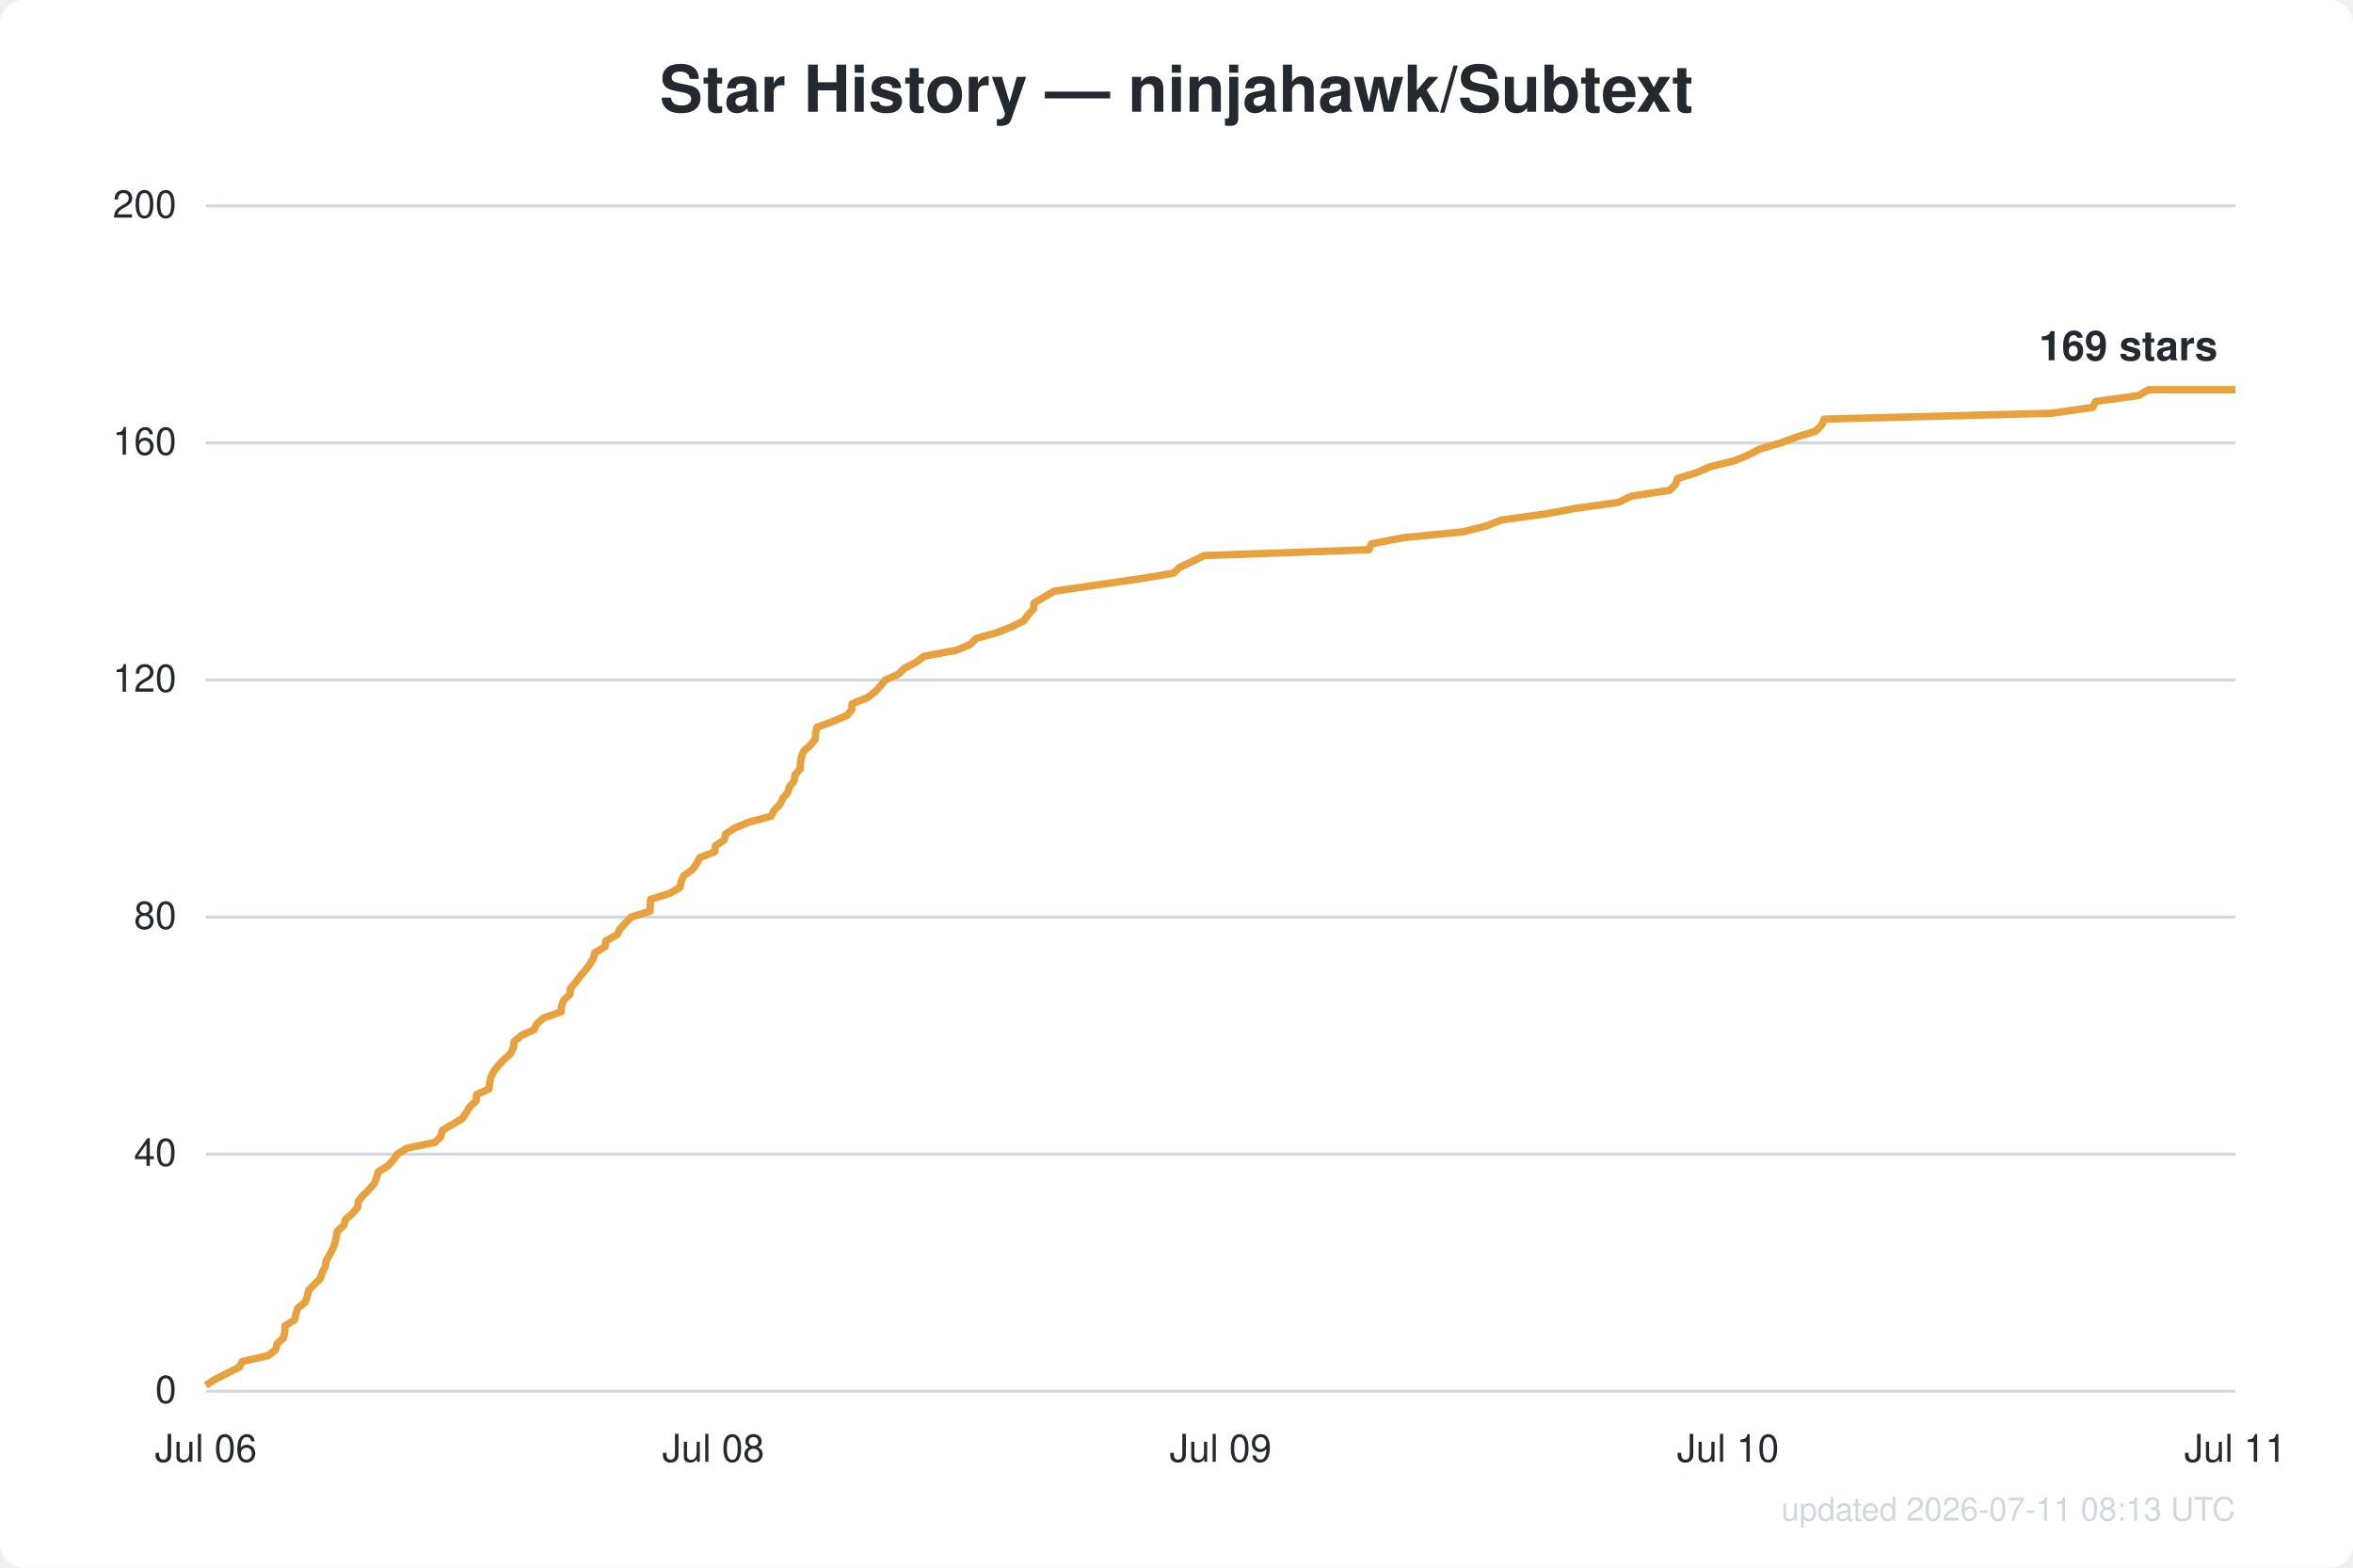
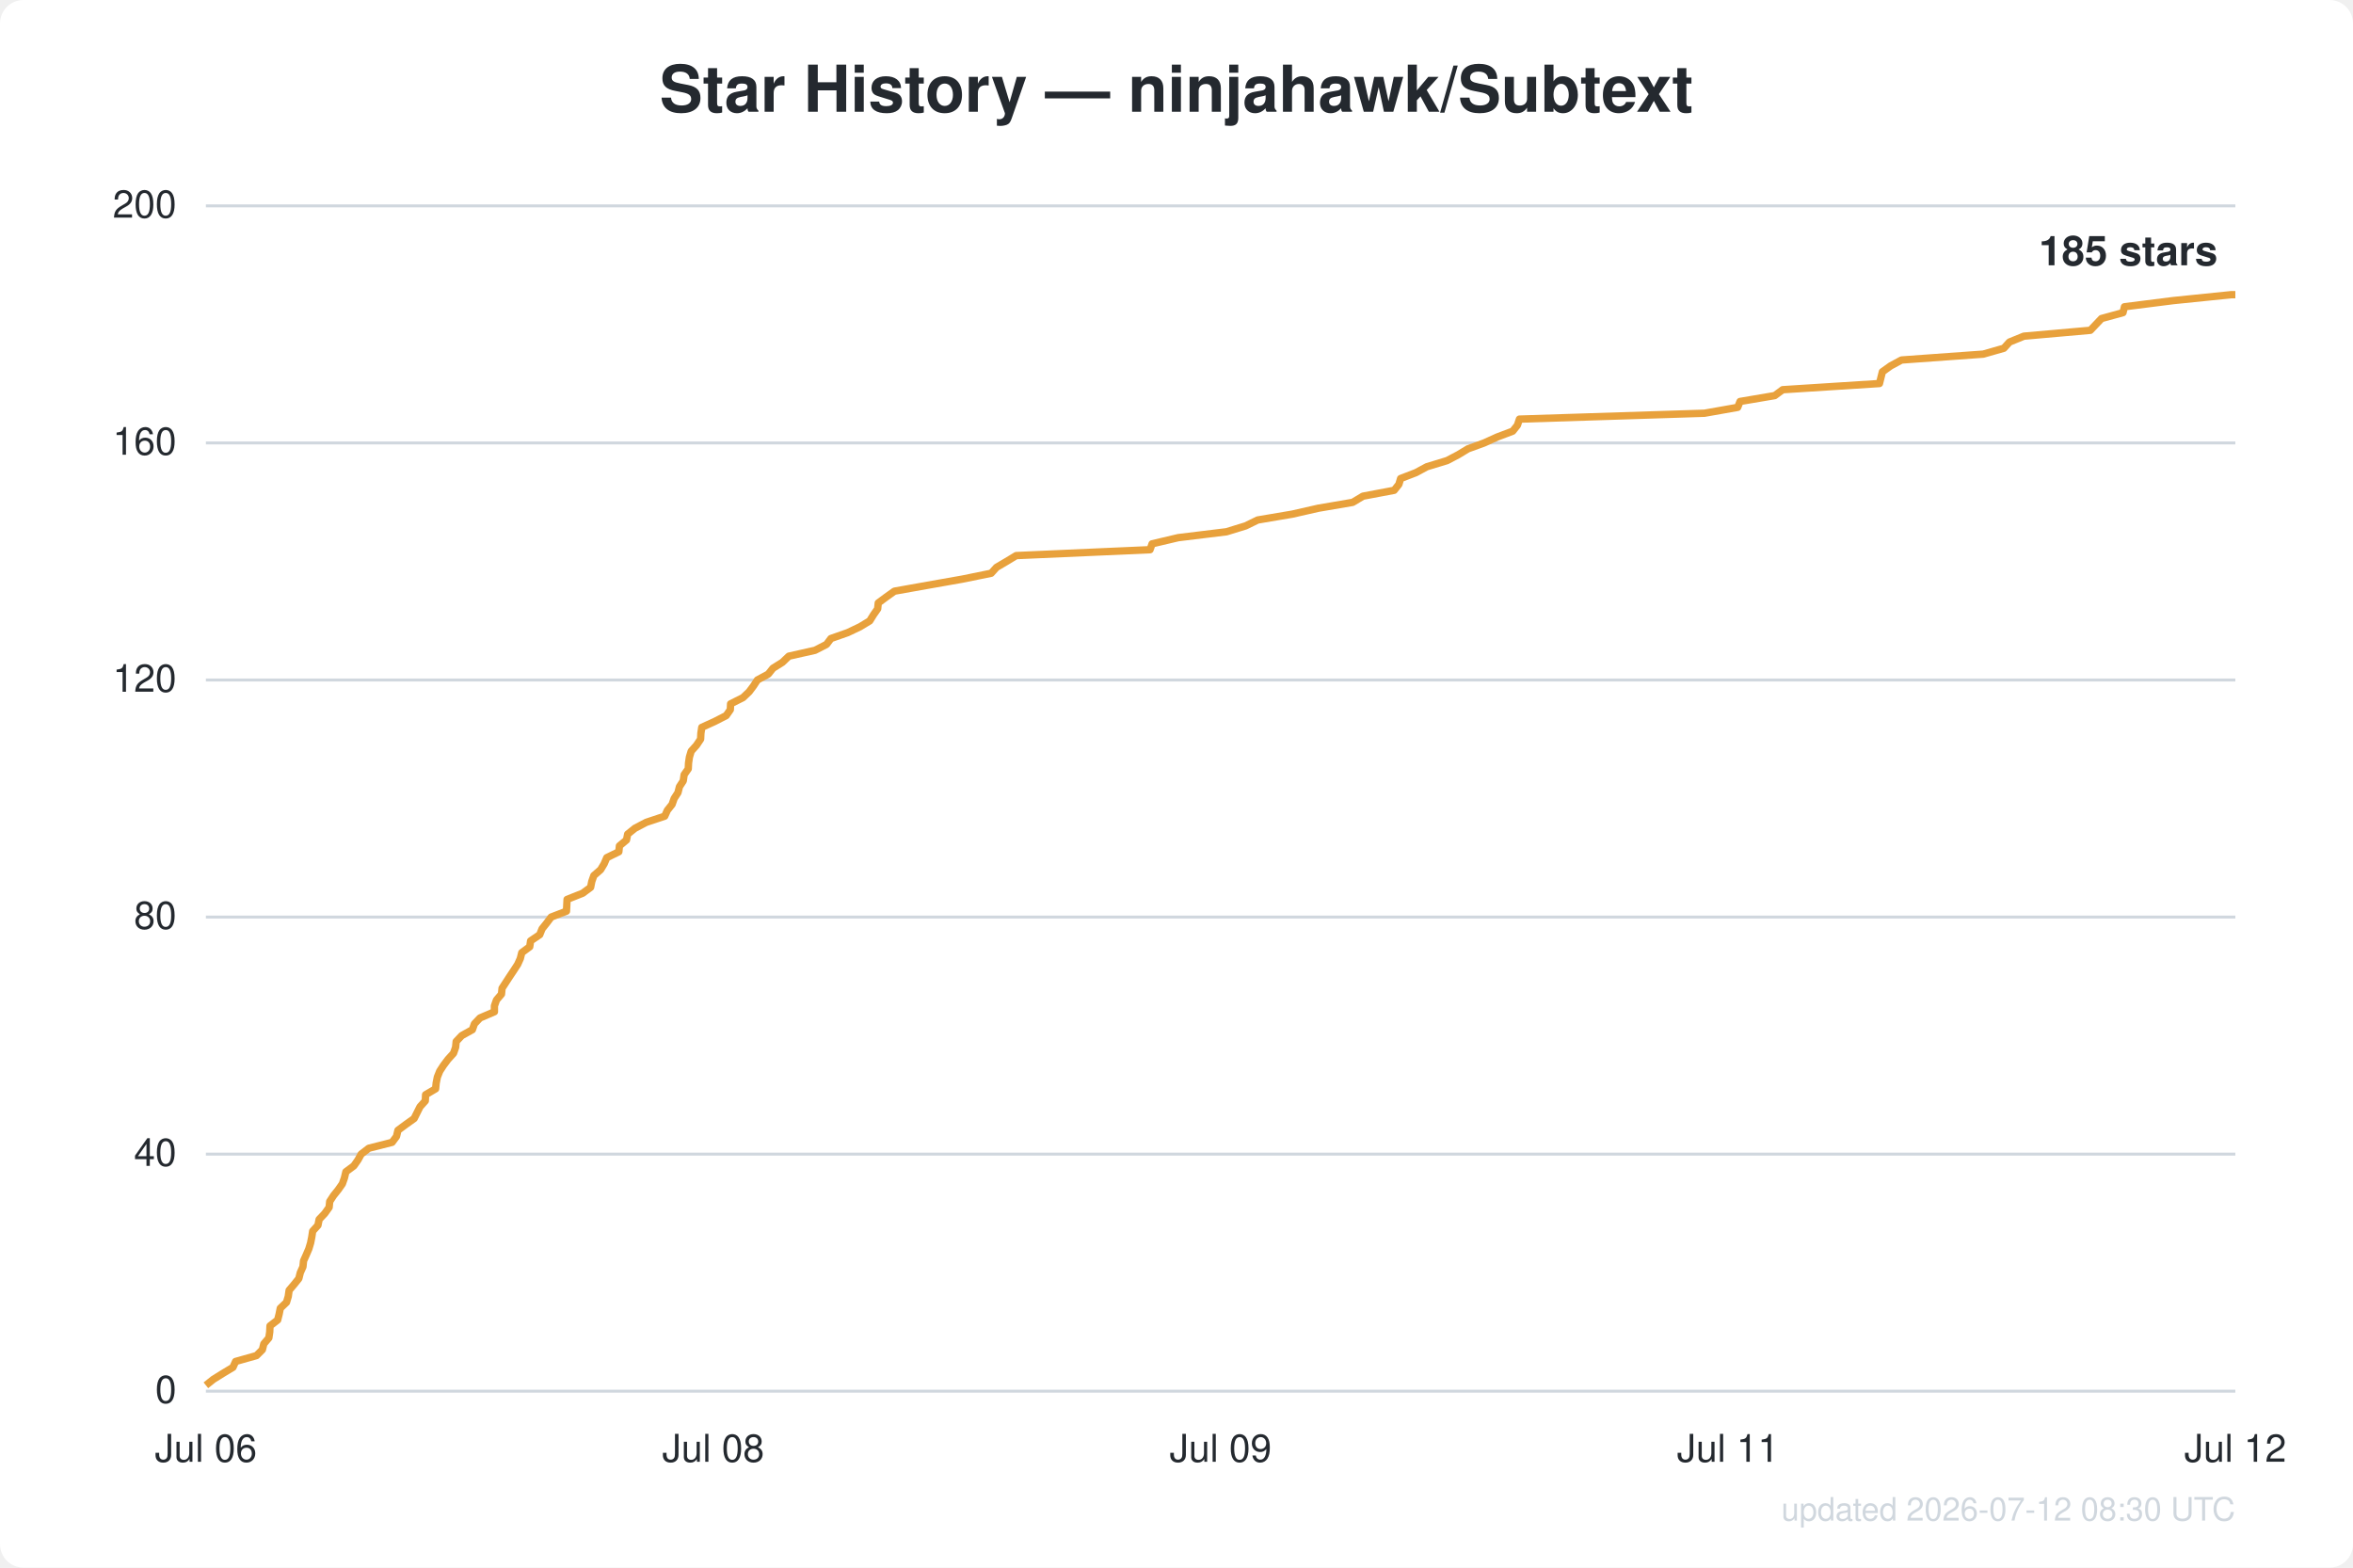
<svg xmlns="http://www.w3.org/2000/svg" width="800" height="533" viewBox="0 0 800 533" font-family="Segoe UI, Helvetica, Arial, sans-serif">
  <rect width="800" height="533" fill="#ffffff" rx="8" />
  <text x="400.0" y="38" text-anchor="middle" fill="#24292f" font-size="22" font-weight="600">Star History — ninjahawk/Subtext</text>
  <line x1="70" y1="473.0" x2="760" y2="473.0" stroke="#d0d7de" stroke-width="1" />
  <text x="60" y="477.0" text-anchor="end" fill="#24292f" font-size="13">0</text>
  <line x1="70" y1="392.4" x2="760" y2="392.4" stroke="#d0d7de" stroke-width="1" />
  <text x="60" y="396.4" text-anchor="end" fill="#24292f" font-size="13">40</text>
  <line x1="70" y1="311.8" x2="760" y2="311.8" stroke="#d0d7de" stroke-width="1" />
  <text x="60" y="315.8" text-anchor="end" fill="#24292f" font-size="13">80</text>
  <line x1="70" y1="231.2" x2="760" y2="231.2" stroke="#d0d7de" stroke-width="1" />
  <text x="60" y="235.2" text-anchor="end" fill="#24292f" font-size="13">120</text>
  <line x1="70" y1="150.6" x2="760" y2="150.6" stroke="#d0d7de" stroke-width="1" />
  <text x="60" y="154.6" text-anchor="end" fill="#24292f" font-size="13">160</text>
  <line x1="70" y1="70.0" x2="760" y2="70.0" stroke="#d0d7de" stroke-width="1" />
  <text x="60" y="74.0" text-anchor="end" fill="#24292f" font-size="13">200</text>
  <text x="70.0" y="497" text-anchor="middle" fill="#24292f" font-size="13">Jul 06</text>
  <text x="242.5" y="497" text-anchor="middle" fill="#24292f" font-size="13">Jul 08</text>
  <text x="415.0" y="497" text-anchor="middle" fill="#24292f" font-size="13">Jul 09</text>
-   <text x="587.5" y="497" text-anchor="middle" fill="#24292f" font-size="13">Jul 10</text>
-   <text x="760.0" y="497" text-anchor="middle" fill="#24292f" font-size="13">Jul 11</text>
-   <path d="M70.0,471.0 L73.1,469.0 L77.0,467.0 L81.3,464.9 L82.4,462.9 L91.2,460.9 L93.7,458.9 L94.2,456.9 L96.4,454.9 L96.8,452.9 L96.9,450.8 L100.1,448.8 L100.6,446.8 L101.2,444.8 L103.7,442.8 L104.5,440.8 L104.9,438.7 L106.9,436.7 L108.9,434.7 L109.5,432.7 L110.6,430.7 L110.9,428.7 L112.0,426.7 L113.1,424.6 L113.9,422.6 L114.3,420.6 L114.7,418.6 L116.9,416.6 L117.5,414.6 L119.8,412.6 L121.6,410.5 L121.8,408.5 L123.4,406.5 L125.4,404.5 L127.2,402.5 L128.0,400.5 L128.6,398.4 L131.9,396.4 L133.7,394.4 L135.1,392.4 L138.3,390.4 L147.9,388.4 L149.9,386.4 L150.4,384.3 L153.8,382.3 L157.2,380.3 L158.5,378.3 L159.7,376.3 L161.9,374.3 L162.0,372.2 L166.3,370.2 L166.5,368.2 L166.9,366.2 L167.9,364.2 L169.5,362.2 L171.4,360.2 L173.7,358.1 L174.6,356.1 L174.8,354.1 L177.2,352.1 L181.6,350.1 L182.5,348.1 L184.8,346.1 L190.8,344.0 L190.9,342.0 L191.7,340.0 L193.8,338.0 L194.0,336.0 L195.7,334.0 L197.2,332.0 L199.0,329.9 L200.5,327.9 L201.7,325.9 L202.3,323.9 L205.7,321.9 L206.0,319.9 L209.8,317.8 L210.8,315.8 L212.7,313.8 L214.6,311.8 L221.0,309.8 L221.1,307.8 L221.2,305.8 L227.8,303.7 L231.2,301.7 L231.6,299.7 L232.5,297.7 L235.4,295.7 L236.8,293.7 L237.9,291.6 L243.0,289.6 L243.2,287.6 L246.2,285.6 L246.7,283.6 L249.7,281.6 L254.4,279.6 L262.2,277.5 L263.2,275.5 L265.2,273.5 L266.1,271.5 L267.8,269.5 L268.4,267.5 L270.0,265.5 L270.3,263.4 L272.1,261.4 L272.1,259.4 L272.5,257.4 L273.2,255.4 L275.5,253.4 L277.2,251.3 L277.3,249.3 L277.7,247.3 L283.1,245.3 L287.9,243.3 L289.6,241.3 L289.7,239.3 L294.9,237.2 L297.5,235.2 L299.4,233.2 L301.0,231.2 L305.5,229.2 L307.5,227.2 L311.4,225.2 L314.2,223.1 L325.1,221.1 L329.9,219.1 L331.8,217.1 L338.9,215.1 L344.0,213.1 L348.0,211.1 L349.6,209.0 L351.4,207.0 L351.6,205.0 L355.0,203.0 L358.4,201.0 L372.2,199.0 L386.8,196.9 L398.9,194.9 L401.1,192.9 L405.3,190.9 L409.4,188.9 L465.4,186.9 L466.3,184.9 L477.2,182.8 L497.5,180.8 L505.4,178.8 L510.5,176.8 L525.0,174.8 L535.9,172.8 L550.3,170.8 L554.6,168.7 L567.7,166.7 L569.7,164.7 L570.3,162.7 L576.8,160.7 L581.4,158.7 L589.9,156.6 L594.6,154.6 L598.5,152.6 L605.4,150.6 L610.8,148.6 L617.3,146.6 L619.3,144.6 L620.2,142.5 L697.6,140.5 L711.6,138.5 L712.5,136.5 L727.1,134.5 L730.5,132.5 L760.0,132.5" fill="none" stroke="#e8a13c" stroke-width="2.5" stroke-linejoin="round" />
-   <text x="754.0" y="122.5" text-anchor="end" fill="#24292f" font-size="14" font-weight="600">169 stars</text>
-   <text x="760" y="517" text-anchor="end" fill="#d0d7de" font-size="11">updated 2026-07-11 08:13 UTC</text>
+   <text x="587.5" y="497" text-anchor="middle" fill="#24292f" font-size="13">Jul 11</text>
+   <text x="760.0" y="497" text-anchor="middle" fill="#24292f" font-size="13">Jul 12</text>
+   <path d="M70.0,471.0 L72.5,469.0 L75.7,467.0 L79.2,464.9 L80.1,462.9 L87.2,460.9 L89.2,458.9 L89.7,456.9 L91.4,454.9 L91.7,452.9 L91.8,450.8 L94.4,448.8 L94.9,446.8 L95.3,444.8 L97.4,442.8 L98.0,440.8 L98.3,438.7 L100.0,436.7 L101.6,434.7 L102.1,432.7 L103.0,430.7 L103.2,428.7 L104.1,426.7 L105.0,424.6 L105.6,422.6 L106.0,420.6 L106.3,418.6 L108.1,416.6 L108.5,414.6 L110.4,412.6 L111.9,410.5 L112.1,408.5 L113.4,406.5 L115.0,404.5 L116.4,402.5 L117.1,400.5 L117.6,398.4 L120.3,396.4 L121.7,394.4 L122.8,392.4 L125.4,390.4 L133.3,388.4 L134.8,386.4 L135.3,384.3 L138.0,382.3 L140.8,380.3 L141.8,378.3 L142.8,376.3 L144.6,374.3 L144.7,372.2 L148.1,370.2 L148.3,368.2 L148.7,366.2 L149.5,364.2 L150.8,362.2 L152.3,360.2 L154.2,358.1 L154.9,356.1 L155.1,354.1 L157.0,352.1 L160.6,350.1 L161.3,348.1 L163.2,346.1 L168.1,344.0 L168.1,342.0 L168.8,340.0 L170.5,338.0 L170.7,336.0 L172.0,334.0 L173.3,332.0 L174.7,329.9 L176.0,327.9 L176.9,325.9 L177.4,323.9 L180.1,321.9 L180.4,319.9 L183.5,317.8 L184.3,315.8 L185.9,313.8 L187.4,311.8 L192.6,309.8 L192.7,307.8 L192.8,305.8 L198.1,303.7 L200.8,301.7 L201.2,299.7 L201.9,297.7 L204.2,295.7 L205.4,293.7 L206.3,291.6 L210.4,289.6 L210.6,287.6 L213.0,285.6 L213.4,283.6 L215.9,281.6 L219.7,279.6 L226.0,277.5 L226.9,275.5 L228.5,273.5 L229.2,271.5 L230.5,269.5 L231.0,267.5 L232.3,265.5 L232.6,263.4 L234.0,261.4 L234.1,259.4 L234.4,257.4 L235.0,255.4 L236.8,253.4 L238.2,251.3 L238.3,249.3 L238.6,247.3 L243.0,245.3 L246.9,243.3 L248.3,241.3 L248.4,239.3 L252.6,237.2 L254.7,235.2 L256.2,233.2 L257.5,231.2 L261.2,229.2 L262.8,227.2 L266.0,225.2 L268.2,223.1 L277.1,221.1 L281.0,219.1 L282.5,217.1 L288.2,215.1 L292.4,213.1 L295.7,211.1 L297.0,209.0 L298.4,207.0 L298.6,205.0 L301.3,203.0 L304.1,201.0 L315.3,199.0 L327.2,196.9 L337.0,194.9 L338.8,192.9 L342.2,190.9 L345.5,188.9 L391.0,186.9 L391.7,184.9 L400.6,182.8 L417.0,180.8 L423.5,178.8 L427.6,176.8 L439.4,174.8 L448.2,172.8 L459.9,170.8 L463.4,168.7 L474.0,166.7 L475.6,164.7 L476.2,162.7 L481.4,160.7 L485.1,158.7 L492.0,156.6 L495.8,154.6 L499.1,152.6 L504.6,150.6 L509.0,148.6 L514.3,146.6 L515.9,144.6 L516.6,142.5 L579.5,140.5 L590.8,138.5 L591.6,136.5 L603.4,134.5 L606.1,132.5 L639.0,130.4 L639.5,128.4 L640.0,126.4 L642.8,124.4 L646.5,122.4 L674.3,120.4 L681.3,118.4 L683.2,116.3 L688.1,114.3 L710.7,112.3 L712.6,110.3 L714.5,108.3 L721.8,106.3 L722.3,104.3 L738.9,102.2 L758.5,100.2 L760.0,100.2" fill="none" stroke="#e8a13c" stroke-width="2.5" stroke-linejoin="round" />
+   <text x="754.0" y="90.2" text-anchor="end" fill="#24292f" font-size="14" font-weight="600">185 stars</text>
+   <text x="760" y="517" text-anchor="end" fill="#d0d7de" font-size="11">updated 2026-07-12 08:30 UTC</text>
</svg>
